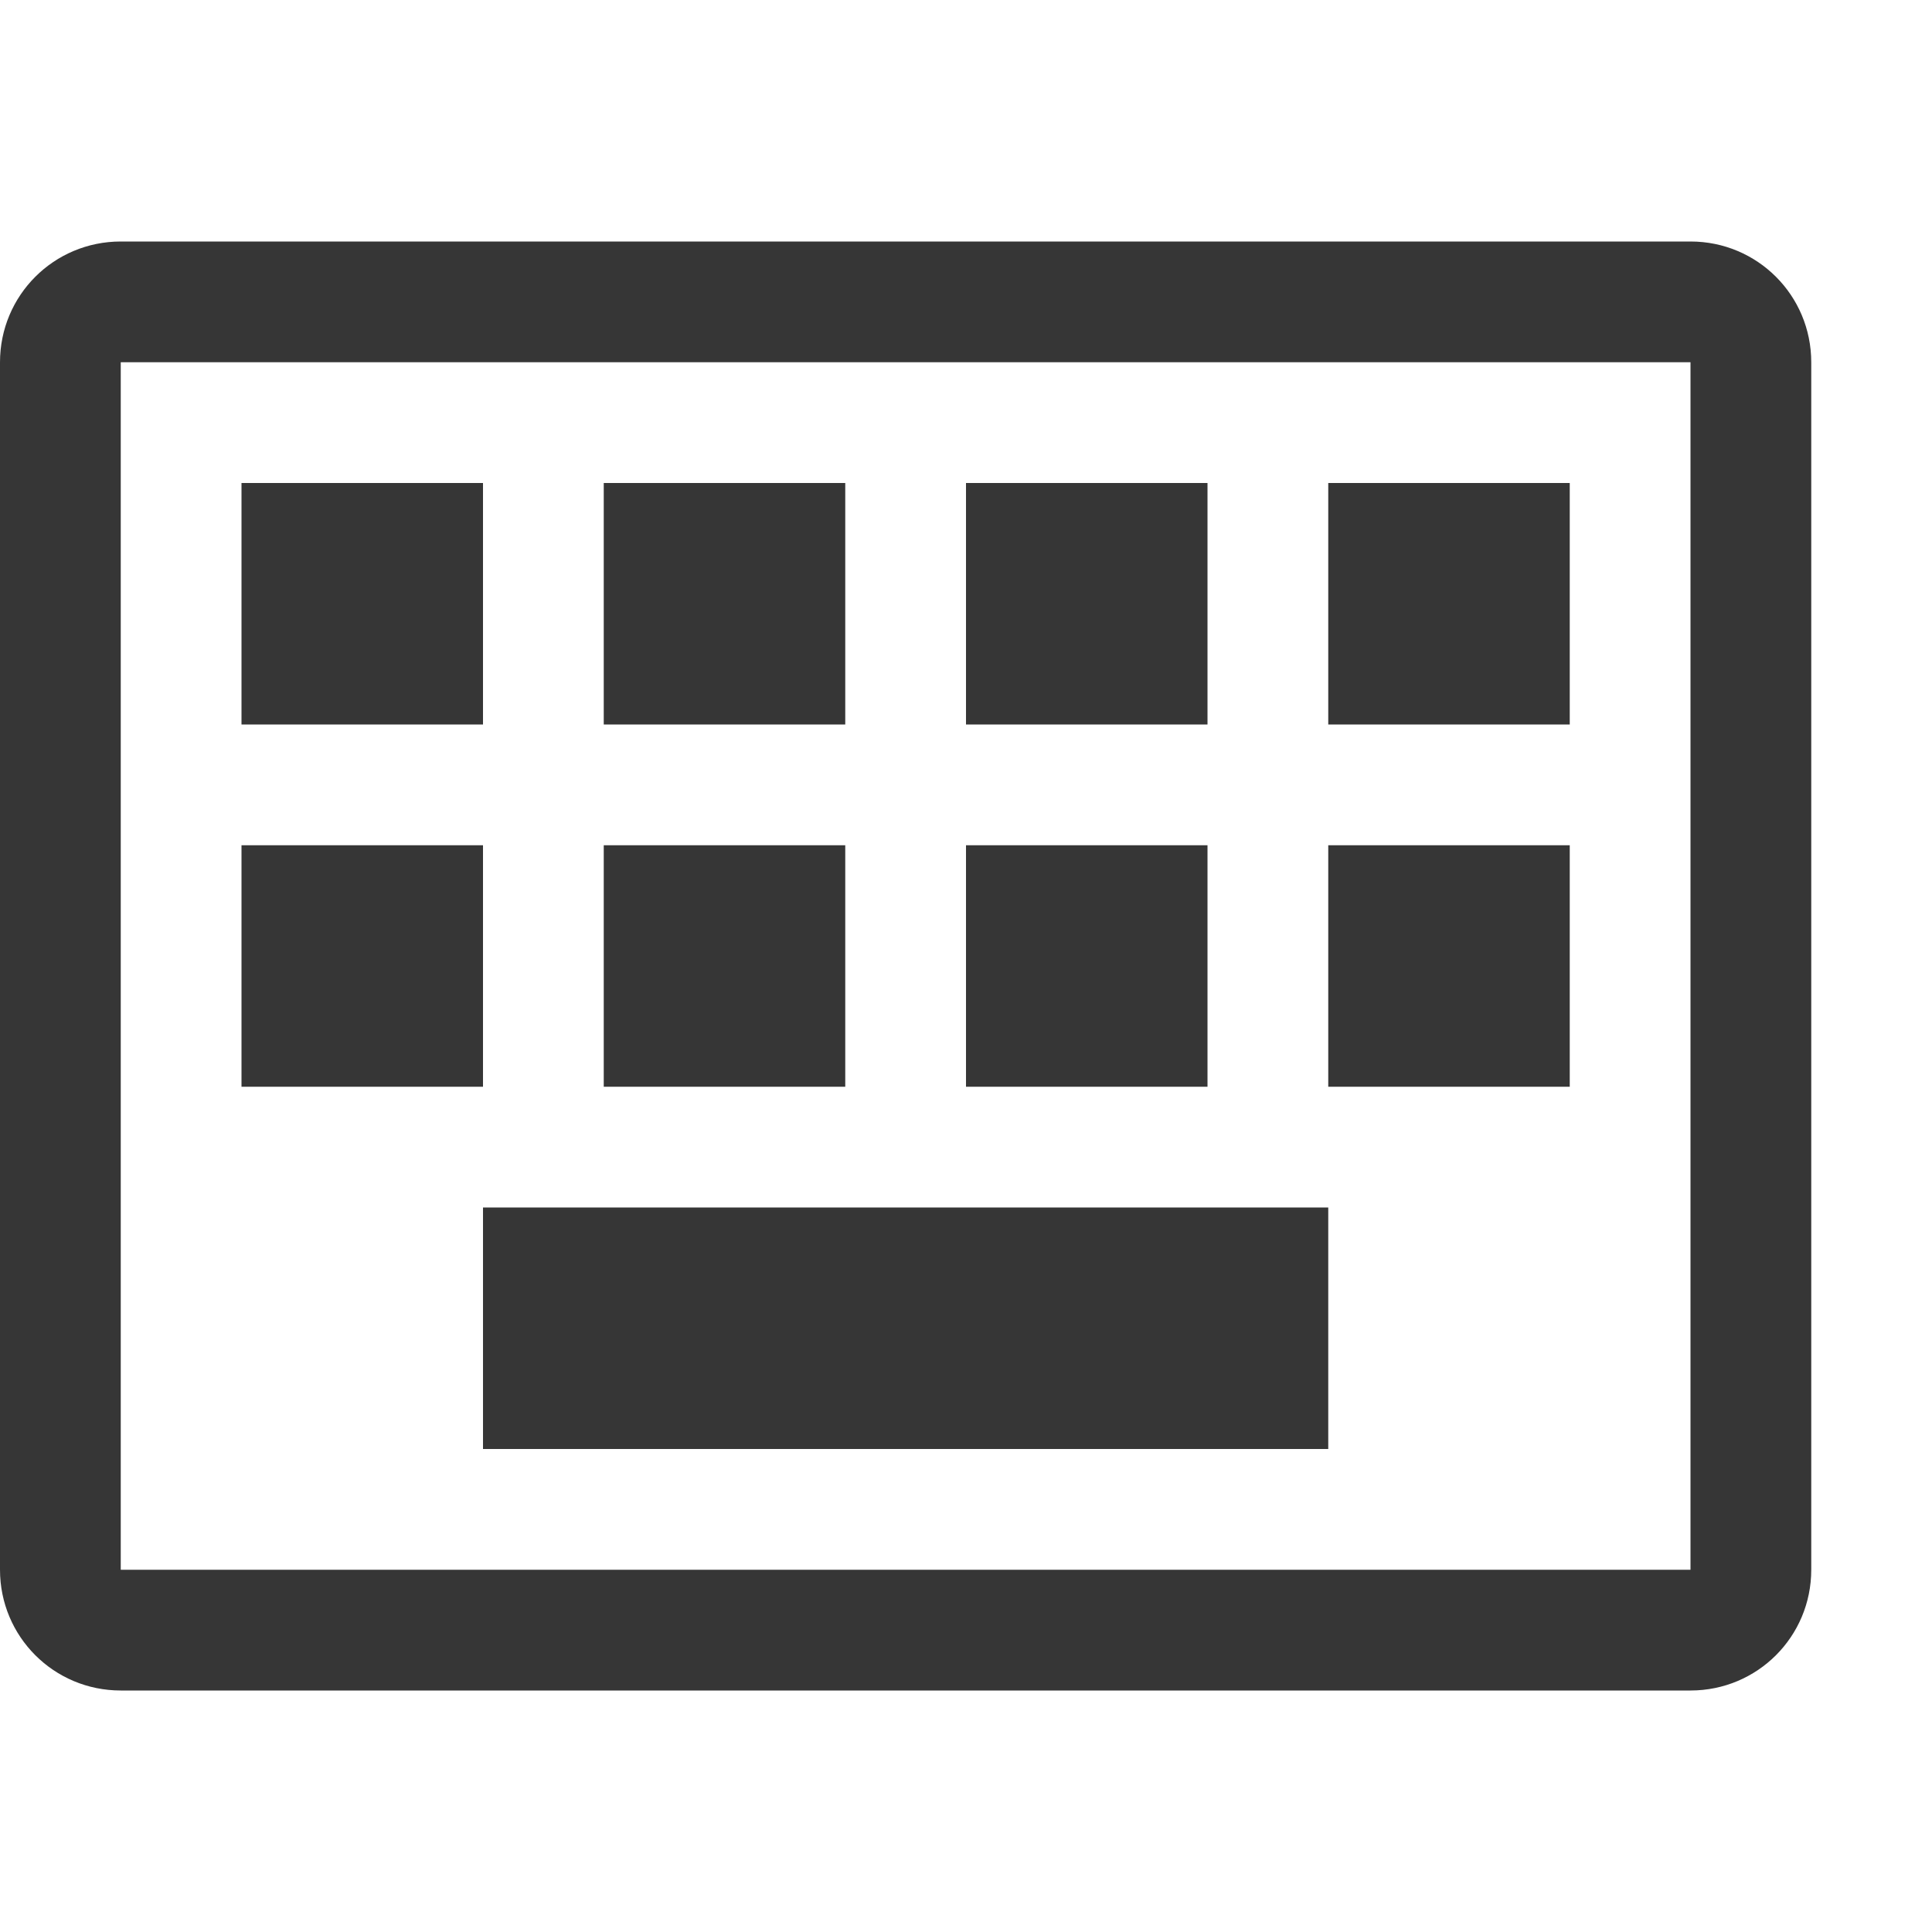
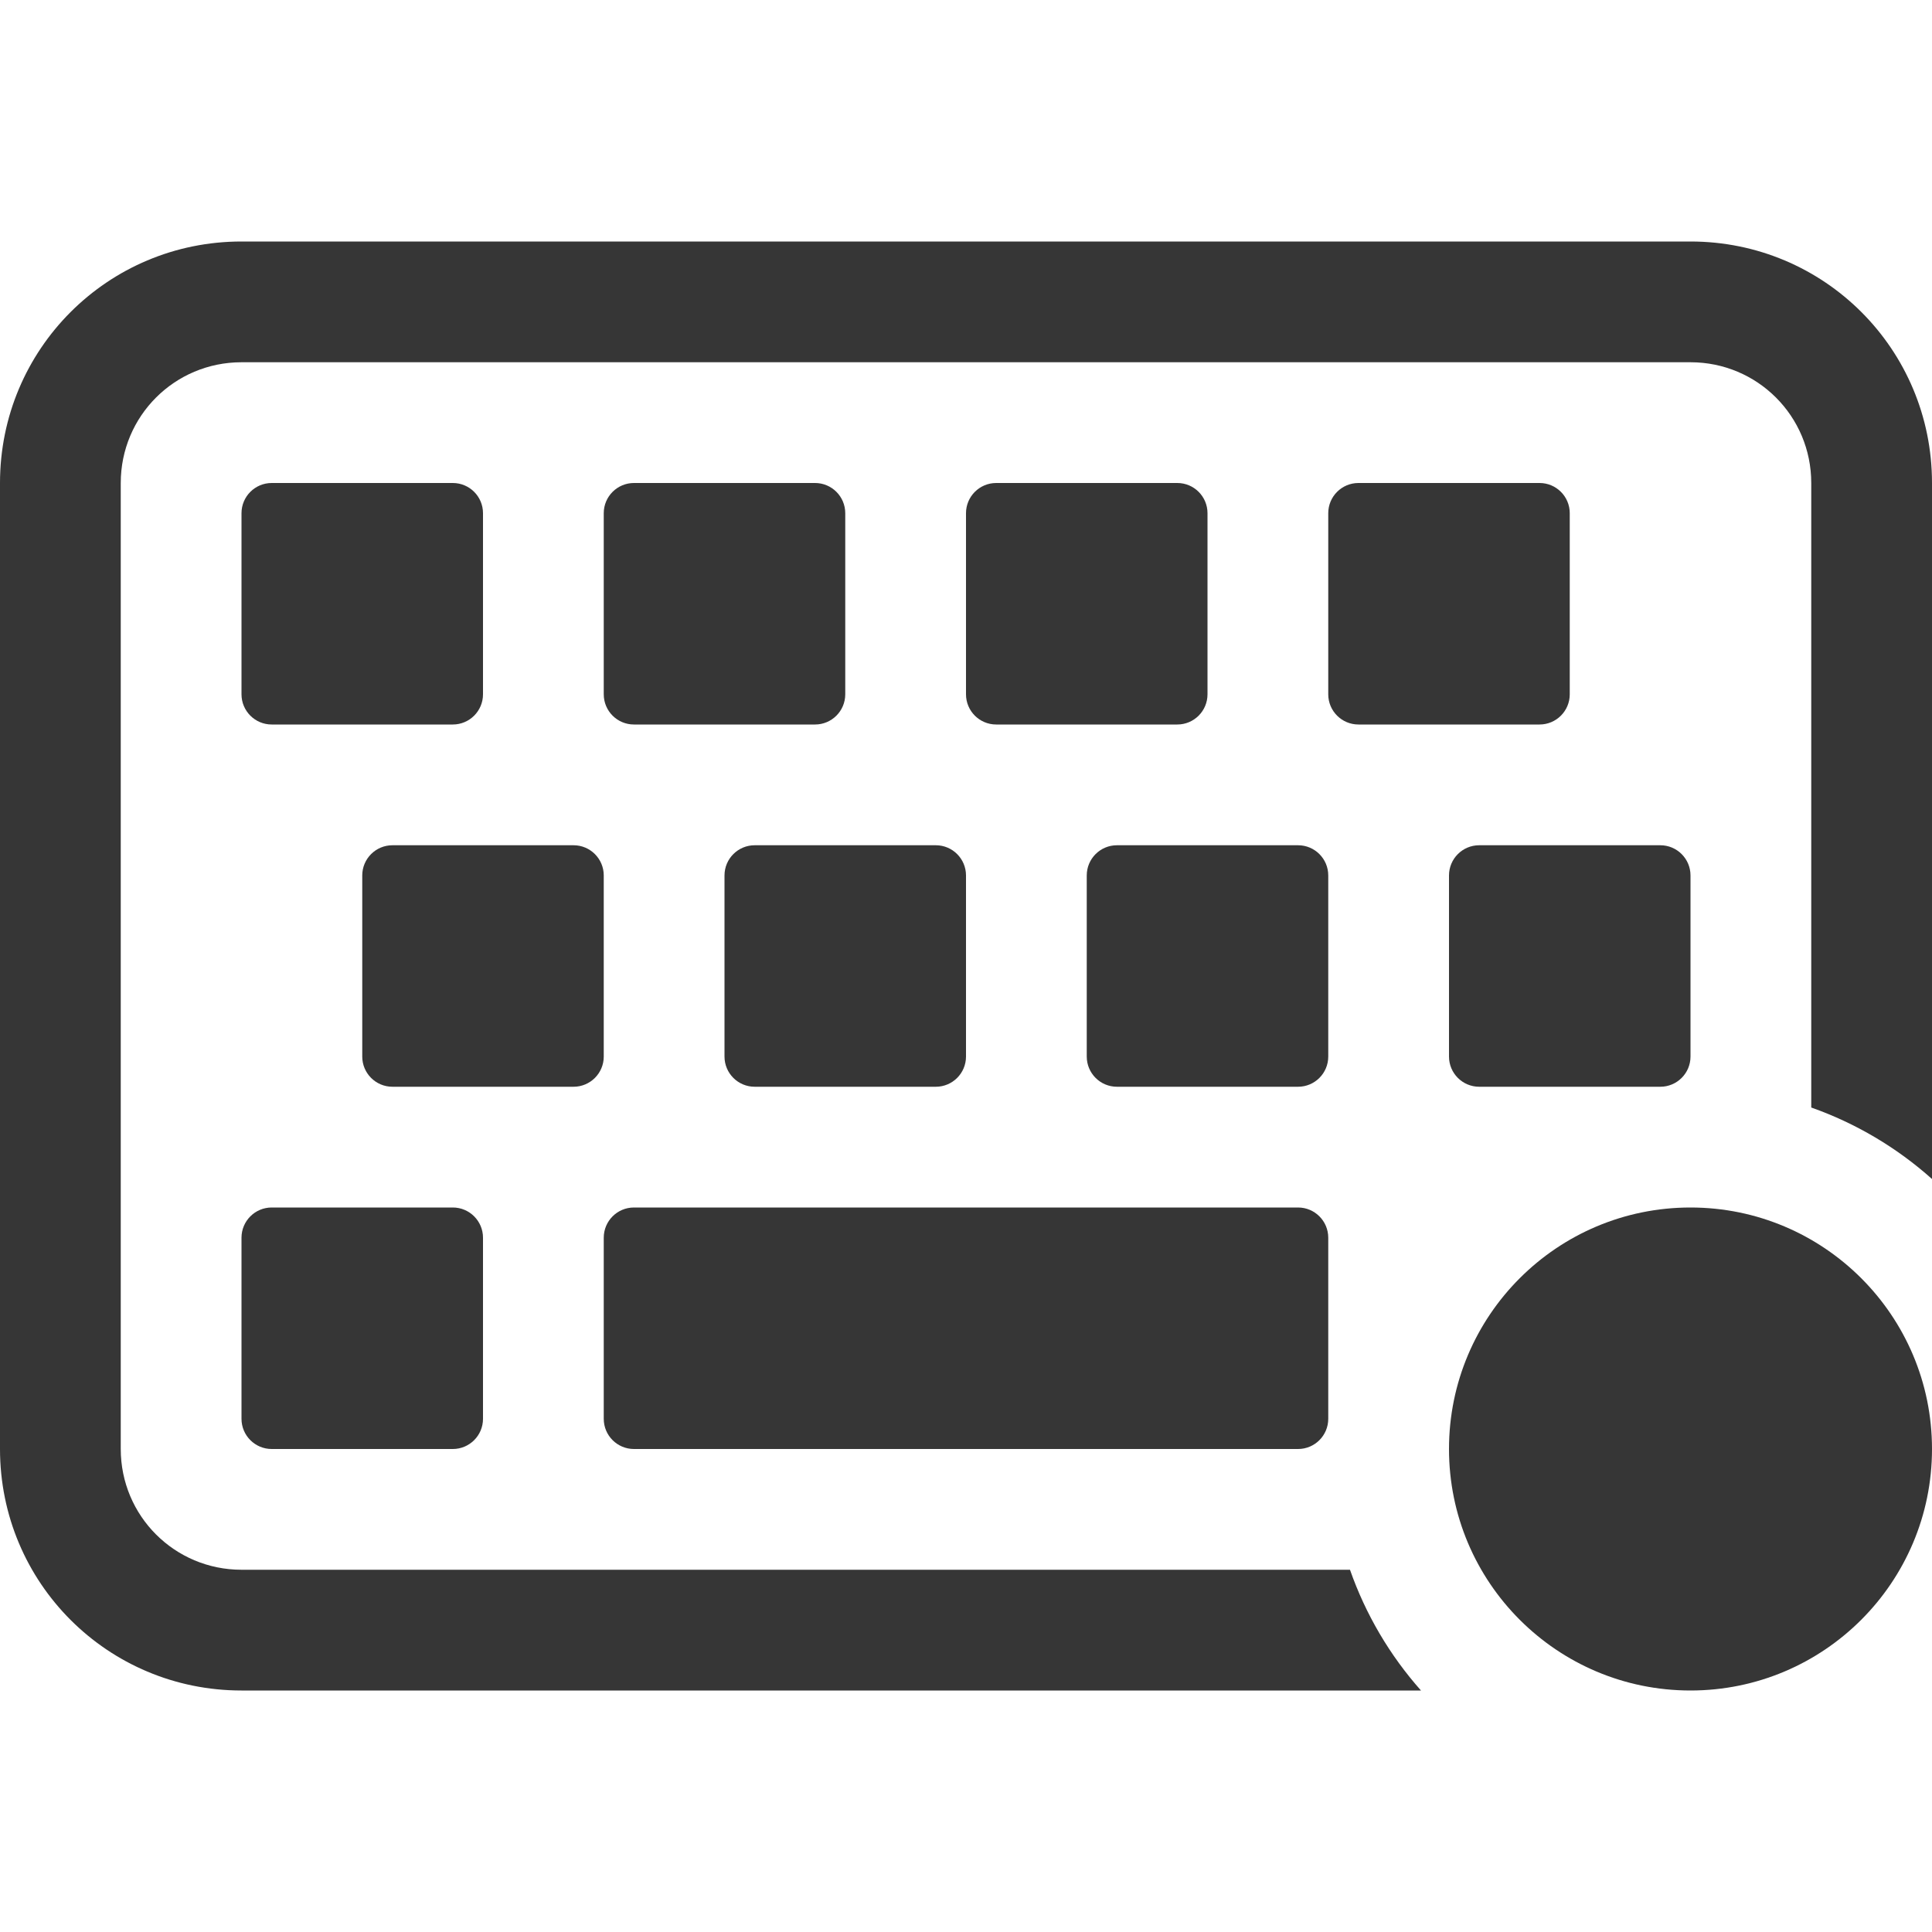
- <svg xmlns="http://www.w3.org/2000/svg" width="16" height="16">
-   <path d="M1 2c-.554 0-1 .446-1 1v10c0 .554.446 1 1 1h13c.554 0 1-.446 1-1V3c0-.554-.446-1-1-1zm0 1h13v10H1z" fill="#363636" fill-rule="evenodd" paint-order="fill markers stroke" />
-   <path fill-rule="evenodd" paint-order="fill markers stroke" fill="#363636" d="M2 4h2v2H2zM5 4h2v2H5zM8 4h2v2H8zM11 4h2v2h-2zM2 7h2v2H2zM5 7h2v2H5zM8 7h2v2H8zM11 7h2v2h-2zM4 10h7v2H4z" />
+ <svg xmlns="http://www.w3.org/2000/svg" width="16" height="16" version="1.1">
+   <path d="m2.25 4c-0.138 0-0.25 0.112-0.25 0.25v1.5c0 0.138 0.112 0.25 0.25 0.25h1.5c0.138 0 0.25-0.112 0.25-0.25v-1.5c0-0.138-0.112-0.25-0.25-0.25h-1.5zm3 0c-0.138 0-0.25 0.112-0.25 0.25v1.5c0 0.138 0.112 0.25 0.25 0.25h1.5c0.138 0 0.25-0.112 0.25-0.25v-1.5c0-0.138-0.112-0.25-0.25-0.25h-1.5zm3 0c-0.138 0-0.25 0.112-0.25 0.25v1.5c0 0.138 0.112 0.25 0.25 0.25h1.5c0.138 0 0.25-0.112 0.25-0.25v-1.5c0-0.138-0.112-0.25-0.25-0.25h-1.5zm3 0c-0.138 0-0.25 0.112-0.25 0.25v1.5c0 0.138 0.112 0.25 0.25 0.25h1.5c0.138 0 0.25-0.112 0.25-0.25v-1.5c0-0.138-0.112-0.25-0.25-0.25h-1.5zm-8 3c-0.138 0-0.25 0.112-0.25 0.25v1.5c0 0.138 0.112 0.25 0.25 0.25h1.5c0.138 0 0.25-0.112 0.25-0.25v-1.5c0-0.138-0.112-0.25-0.25-0.25h-1.5zm3 0c-0.138 0-0.25 0.112-0.25 0.25v1.5c0 0.138 0.112 0.25 0.25 0.25h1.5c0.138 0 0.25-0.112 0.25-0.25v-1.5c0-0.138-0.112-0.25-0.25-0.25h-1.5zm3 0c-0.138 0-0.25 0.112-0.25 0.25v1.5c0 0.138 0.112 0.25 0.25 0.25h1.5c0.138 0 0.25-0.112 0.25-0.25v-1.5c0-0.138-0.112-0.25-0.25-0.25h-1.5zm3 0c-0.138 0-0.25 0.112-0.25 0.25v1.5c0 0.138 0.112 0.25 0.25 0.25h1.5c0.138 0 0.25-0.112 0.25-0.25v-1.5c0-0.138-0.112-0.25-0.25-0.25h-1.5zm-10 3c-0.138 0-0.25 0.112-0.25 0.25v1.5c0 0.138 0.112 0.25 0.25 0.25h1.5c0.138 0 0.25-0.112 0.25-0.25v-1.5c0-0.138-0.112-0.25-0.25-0.25h-1.5zm3 0c-0.138 0-0.25 0.112-0.25 0.25v1.5c0 0.138 0.112 0.25 0.25 0.25h5.5c0.138 0 0.25-0.112 0.25-0.25v-1.5c0-0.138-0.112-0.25-0.25-0.25h-5.5z" fill="#363636" />
+   <path d="m2 2c-1.108 0-2 0.892-2 2v8c0 1.108 0.892 2 2 2h9.768a3 3 0 0 1-0.588-1h-9.18c-0.554 0-1-0.446-1-1v-8c0-0.554 0.446-1 1-1h12c0.554 0 1 0.446 1 1v5.172a3 3 0 0 1 1 0.592v-5.764c0-1.108-0.892-2-2-2h-12z" fill="#363636" />
+   <circle cx="14" cy="12" r="2" fill="#363636" stop-color="#000000" stroke-linecap="square" stroke-width=".8" style="paint-order:stroke fill markers" />
</svg>
